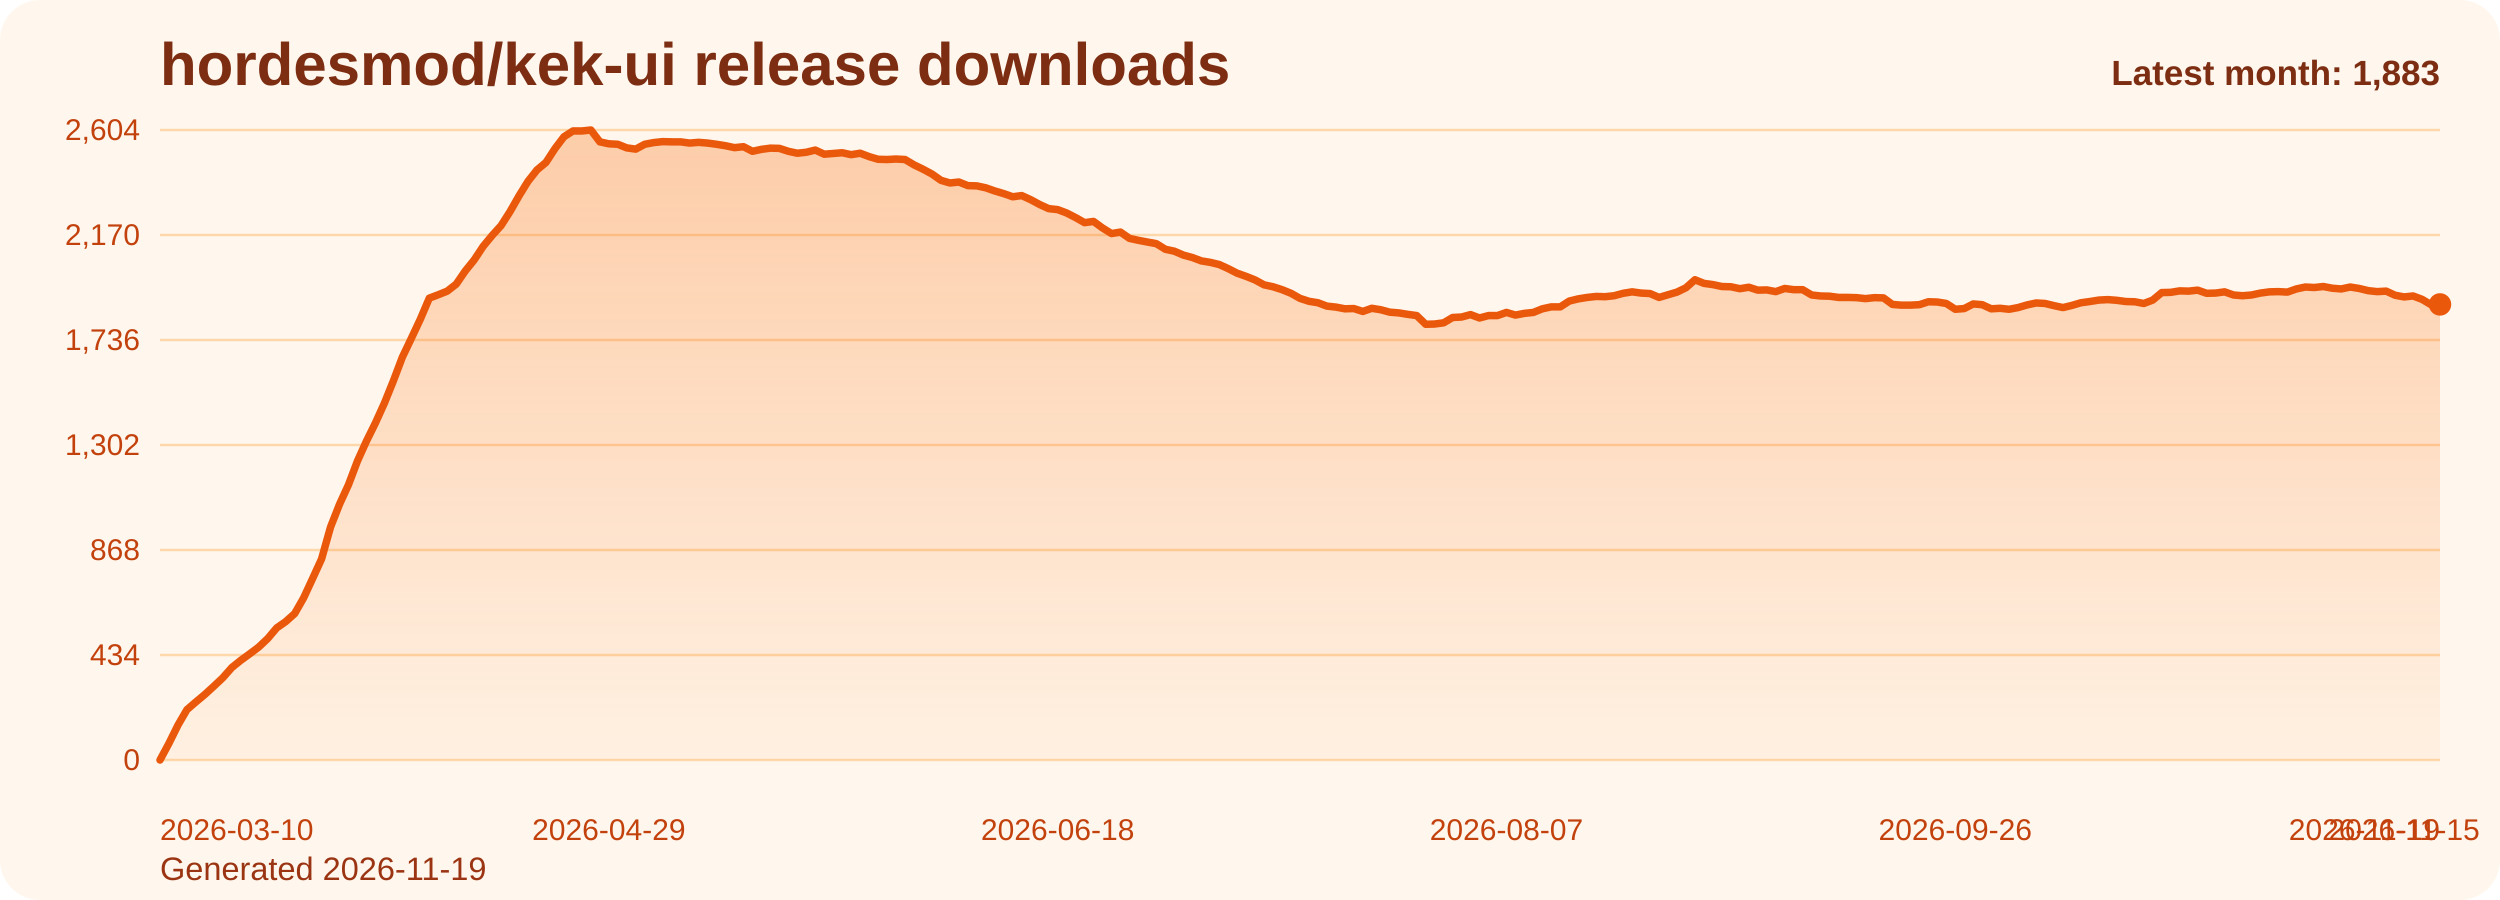
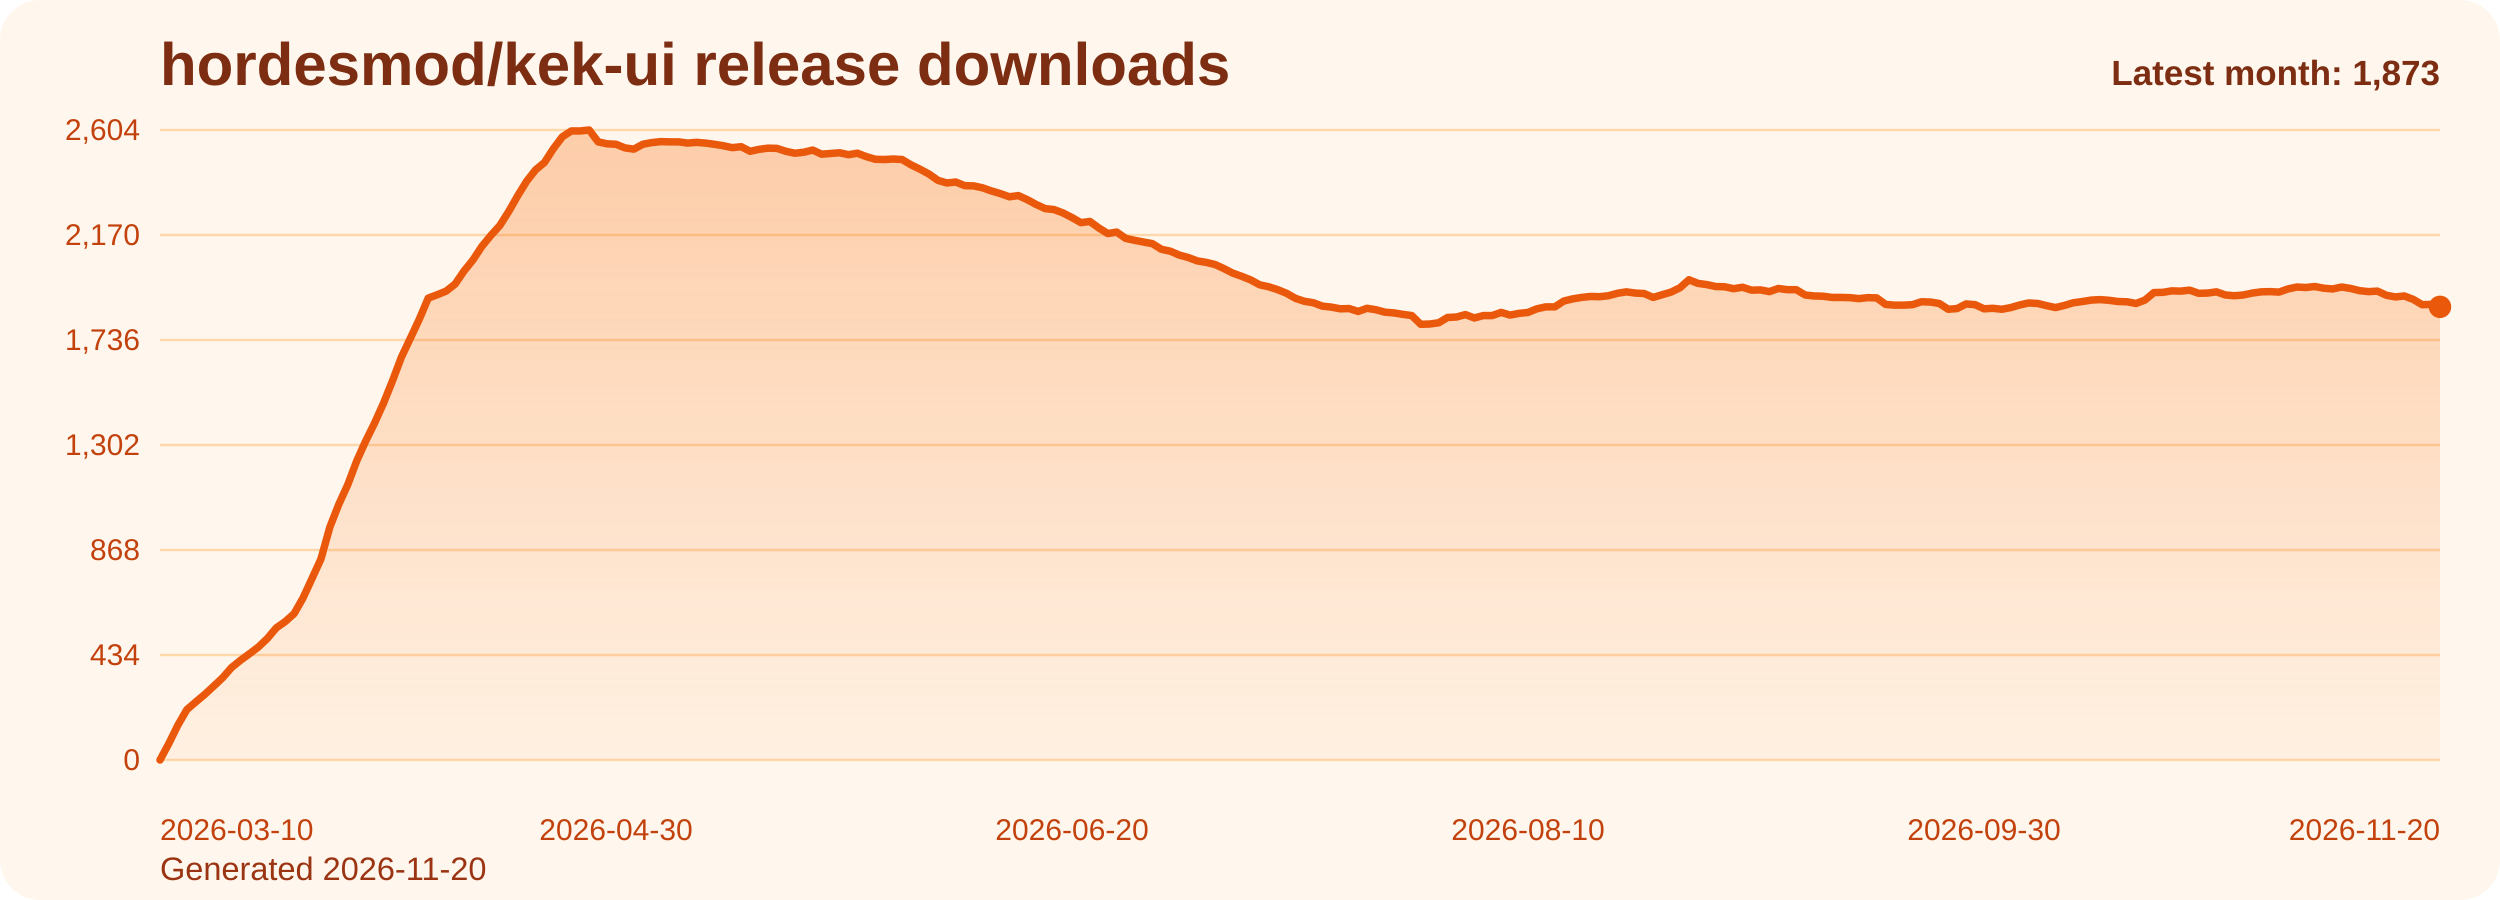
<svg xmlns="http://www.w3.org/2000/svg" viewBox="0 0 1000 360" role="img" aria-label="hordesmod/kek-ui release downloads chart">
  <defs>
    <linearGradient id="fill-monthly-orange" x1="0" y1="0" x2="0" y2="1">
      <stop offset="0%" stop-color="#f97316" stop-opacity="0.32" />
      <stop offset="100%" stop-color="#f97316" stop-opacity="0.05" />
    </linearGradient>
    <style>
      .bg { fill: #fff7ed; }
      .title { font: 700 24px Arial, sans-serif; fill: #7c2d12; }
      .sub { font: 400 13px Arial, sans-serif; fill: #9a3412; }
      .grid { stroke: #fed7aa; stroke-width: 1; }
      .axis { font: 400 12px Arial, sans-serif; fill: #c2410c; }
      .line { fill: none; stroke: #ea580c; stroke-width: 3; stroke-linecap: round; stroke-linejoin: round; }
      .dot { fill: #ea580c; }
      .value { font: 600 11px Arial, sans-serif; fill: #9a3412; }
      .latest { font: 700 14px Arial, sans-serif; fill: #7c2d12; }
    </style>
  </defs>
  <rect class="bg" x="0" y="0" width="1000" height="360" rx="16" />
  <text class="title" x="64" y="34">hordesmod/kek-ui release downloads</text>
-   <text class="sub" x="64" y="352">Generated 2026-11-19</text>
+   <text class="sub" x="64" y="352">Generated 2026-11-20</text>
  <line x1="64" y1="52.00" x2="976" y2="52.00" class="grid" />
  <text x="56" y="56.00" text-anchor="end" class="axis">2,604</text>
  <line x1="64" y1="94.00" x2="976" y2="94.00" class="grid" />
  <text x="56" y="98.00" text-anchor="end" class="axis">2,170</text>
  <line x1="64" y1="136.00" x2="976" y2="136.00" class="grid" />
  <text x="56" y="140.00" text-anchor="end" class="axis">1,736</text>
  <line x1="64" y1="178.00" x2="976" y2="178.00" class="grid" />
  <text x="56" y="182.00" text-anchor="end" class="axis">1,302</text>
  <line x1="64" y1="220.00" x2="976" y2="220.00" class="grid" />
  <text x="56" y="224.00" text-anchor="end" class="axis">868</text>
  <line x1="64" y1="262.00" x2="976" y2="262.00" class="grid" />
  <text x="56" y="266.00" text-anchor="end" class="axis">434</text>
  <line x1="64" y1="304.00" x2="976" y2="304.00" class="grid" />
  <text x="56" y="308.00" text-anchor="end" class="axis">0</text>
-   <path d="M 64.00 304 L 64.00 304.00 L 67.59 297.32 L 71.18 290.06 L 74.77 283.87 L 78.36 280.77 L 81.95 277.77 L 85.54 274.48 L 89.13 271.10 L 92.72 267.03 L 96.31 264.13 L 99.91 261.52 L 103.50 258.81 L 107.09 255.42 L 110.68 251.16 L 114.27 248.65 L 117.86 245.45 L 121.45 239.16 L 125.04 231.42 L 128.63 223.58 L 132.22 210.81 L 135.81 201.71 L 139.40 193.87 L 142.99 184.39 L 146.58 176.45 L 150.17 169.19 L 153.76 161.26 L 157.35 152.35 L 160.94 142.87 L 164.54 135.32 L 168.13 127.68 L 171.72 119.26 L 175.31 117.90 L 178.90 116.45 L 182.49 113.65 L 186.08 108.42 L 189.67 103.97 L 193.26 98.55 L 196.85 94.19 L 200.44 90.23 L 204.03 84.61 L 207.62 78.32 L 211.21 72.52 L 214.80 67.97 L 218.39 64.97 L 221.98 59.45 L 225.57 54.71 L 229.17 52.39 L 232.76 52.39 L 236.35 52.00 L 239.94 56.74 L 243.53 57.52 L 247.12 57.71 L 250.71 59.16 L 254.30 59.65 L 257.89 57.71 L 261.48 57.03 L 265.07 56.65 L 268.66 56.74 L 272.25 56.74 L 275.84 57.23 L 279.43 56.94 L 283.02 57.23 L 286.61 57.71 L 290.20 58.29 L 293.80 59.06 L 297.39 58.68 L 300.98 60.52 L 304.57 59.74 L 308.16 59.26 L 311.75 59.35 L 315.34 60.52 L 318.93 61.29 L 322.52 60.90 L 326.11 60.03 L 329.70 61.68 L 333.29 61.39 L 336.88 61.10 L 340.47 61.87 L 344.06 61.29 L 347.65 62.65 L 351.24 63.71 L 354.83 63.81 L 358.43 63.61 L 362.02 63.81 L 365.61 65.94 L 369.20 67.68 L 372.79 69.61 L 376.38 72.13 L 379.97 73.19 L 383.56 72.81 L 387.15 74.26 L 390.74 74.35 L 394.33 75.13 L 397.92 76.39 L 401.51 77.45 L 405.10 78.71 L 408.69 78.23 L 412.28 79.87 L 415.87 81.81 L 419.46 83.45 L 423.06 83.84 L 426.65 85.19 L 430.24 87.03 L 433.83 89.06 L 437.42 88.58 L 441.01 91.19 L 444.60 93.42 L 448.19 92.84 L 451.78 95.35 L 455.37 96.13 L 458.96 96.81 L 462.55 97.48 L 466.14 99.71 L 469.73 100.48 L 473.32 102.03 L 476.91 103.00 L 480.50 104.35 L 484.09 104.94 L 487.69 105.81 L 491.28 107.45 L 494.87 109.29 L 498.46 110.55 L 502.05 112.00 L 505.64 113.94 L 509.23 114.71 L 512.82 115.87 L 516.41 117.32 L 520.00 119.35 L 523.59 120.52 L 527.18 121.10 L 530.77 122.45 L 534.36 122.84 L 537.95 123.52 L 541.54 123.42 L 545.13 124.58 L 548.72 123.32 L 552.31 123.90 L 555.91 124.87 L 559.50 125.16 L 563.09 125.74 L 566.68 126.23 L 570.27 129.71 L 573.86 129.61 L 577.45 129.13 L 581.04 127.00 L 584.63 126.81 L 588.22 125.84 L 591.81 127.19 L 595.40 126.23 L 598.99 126.23 L 602.58 124.97 L 606.17 126.03 L 609.76 125.35 L 613.35 124.97 L 616.94 123.52 L 620.54 122.74 L 624.13 122.74 L 627.72 120.42 L 631.31 119.55 L 634.90 118.97 L 638.49 118.58 L 642.08 118.68 L 645.67 118.29 L 649.26 117.32 L 652.85 116.74 L 656.44 117.23 L 660.03 117.42 L 663.62 118.97 L 667.21 117.90 L 670.80 116.84 L 674.39 115.10 L 677.98 111.90 L 681.57 113.35 L 685.17 113.84 L 688.76 114.61 L 692.35 114.71 L 695.94 115.48 L 699.53 114.90 L 703.12 116.06 L 706.71 115.97 L 710.30 116.65 L 713.89 115.39 L 717.48 115.87 L 721.07 115.87 L 724.66 118.00 L 728.25 118.39 L 731.84 118.48 L 735.43 118.97 L 739.02 118.97 L 742.61 119.06 L 746.20 119.45 L 749.80 119.06 L 753.39 119.16 L 756.98 121.77 L 760.57 122.06 L 764.16 122.06 L 767.75 121.87 L 771.34 120.71 L 774.93 120.81 L 778.52 121.39 L 782.11 123.71 L 785.70 123.42 L 789.29 121.58 L 792.88 121.87 L 796.47 123.52 L 800.06 123.32 L 803.65 123.71 L 807.24 123.03 L 810.83 121.97 L 814.43 121.19 L 818.02 121.39 L 821.61 122.26 L 825.20 123.03 L 828.79 122.16 L 832.38 121.10 L 835.97 120.61 L 839.56 120.03 L 843.15 119.84 L 846.74 120.13 L 850.33 120.61 L 853.92 120.71 L 857.51 121.39 L 861.10 120.03 L 864.69 117.03 L 868.28 116.94 L 871.87 116.35 L 875.46 116.45 L 879.06 116.06 L 882.65 117.32 L 886.24 117.23 L 889.83 116.74 L 893.42 118.00 L 897.01 118.29 L 900.60 118.00 L 904.19 117.23 L 907.78 116.74 L 911.37 116.65 L 914.96 116.84 L 918.55 115.58 L 922.14 114.81 L 925.73 115.00 L 929.32 114.61 L 932.91 115.29 L 936.50 115.58 L 940.09 114.81 L 943.69 115.39 L 947.28 116.26 L 950.87 116.65 L 954.46 116.45 L 958.05 118.10 L 961.64 118.77 L 965.23 118.39 L 968.82 119.74 L 972.41 121.87 L 976.00 121.77 L 976.00 304 Z" fill="url(#fill-monthly-orange)" />
-   <polyline class="line" points="64.00,304.00 67.59,297.32 71.18,290.06 74.77,283.87 78.36,280.77 81.95,277.77 85.54,274.48 89.13,271.10 92.72,267.03 96.31,264.13 99.91,261.52 103.50,258.81 107.09,255.42 110.68,251.16 114.27,248.65 117.86,245.45 121.45,239.16 125.04,231.42 128.63,223.58 132.22,210.81 135.81,201.71 139.40,193.87 142.99,184.39 146.58,176.45 150.17,169.19 153.76,161.26 157.35,152.35 160.94,142.87 164.54,135.32 168.13,127.68 171.72,119.26 175.31,117.90 178.90,116.45 182.49,113.65 186.08,108.42 189.67,103.97 193.26,98.55 196.85,94.19 200.44,90.23 204.03,84.61 207.62,78.32 211.21,72.52 214.80,67.97 218.39,64.97 221.98,59.45 225.57,54.71 229.17,52.39 232.76,52.39 236.35,52.00 239.94,56.74 243.53,57.52 247.12,57.71 250.71,59.16 254.30,59.65 257.89,57.71 261.48,57.03 265.07,56.65 268.66,56.74 272.25,56.74 275.84,57.23 279.43,56.94 283.02,57.23 286.61,57.71 290.20,58.29 293.80,59.06 297.39,58.68 300.98,60.52 304.57,59.74 308.16,59.26 311.75,59.35 315.34,60.52 318.93,61.29 322.52,60.90 326.11,60.03 329.70,61.68 333.29,61.39 336.88,61.10 340.47,61.87 344.06,61.29 347.65,62.65 351.24,63.71 354.83,63.81 358.43,63.61 362.02,63.81 365.61,65.94 369.20,67.68 372.79,69.61 376.38,72.13 379.97,73.19 383.56,72.81 387.15,74.26 390.74,74.35 394.33,75.13 397.92,76.39 401.51,77.45 405.10,78.71 408.69,78.23 412.28,79.87 415.87,81.81 419.46,83.45 423.06,83.84 426.65,85.19 430.24,87.03 433.83,89.06 437.42,88.58 441.01,91.19 444.60,93.42 448.19,92.84 451.78,95.35 455.37,96.13 458.96,96.81 462.55,97.48 466.14,99.71 469.73,100.48 473.32,102.03 476.91,103.00 480.50,104.35 484.09,104.94 487.69,105.81 491.28,107.45 494.87,109.29 498.46,110.55 502.05,112.00 505.64,113.94 509.23,114.71 512.82,115.87 516.41,117.32 520.00,119.35 523.59,120.52 527.18,121.10 530.77,122.45 534.36,122.84 537.95,123.52 541.54,123.42 545.13,124.58 548.72,123.32 552.31,123.90 555.91,124.87 559.50,125.16 563.09,125.74 566.68,126.23 570.27,129.71 573.86,129.61 577.45,129.13 581.04,127.00 584.63,126.81 588.22,125.84 591.81,127.19 595.40,126.23 598.99,126.23 602.58,124.97 606.17,126.03 609.76,125.35 613.35,124.97 616.94,123.52 620.54,122.74 624.13,122.74 627.72,120.42 631.31,119.55 634.90,118.97 638.49,118.58 642.08,118.68 645.67,118.29 649.26,117.32 652.85,116.74 656.44,117.23 660.03,117.42 663.62,118.97 667.21,117.90 670.80,116.84 674.39,115.10 677.98,111.90 681.57,113.35 685.17,113.84 688.76,114.61 692.35,114.71 695.94,115.48 699.53,114.90 703.12,116.06 706.71,115.97 710.30,116.65 713.89,115.39 717.48,115.87 721.07,115.87 724.66,118.00 728.25,118.39 731.84,118.48 735.43,118.97 739.02,118.97 742.61,119.06 746.20,119.45 749.80,119.06 753.39,119.16 756.98,121.77 760.57,122.06 764.16,122.06 767.75,121.87 771.34,120.71 774.93,120.81 778.52,121.39 782.11,123.71 785.70,123.42 789.29,121.58 792.88,121.87 796.47,123.52 800.06,123.32 803.65,123.71 807.24,123.03 810.83,121.97 814.43,121.19 818.02,121.39 821.61,122.26 825.20,123.03 828.79,122.16 832.38,121.10 835.97,120.61 839.56,120.03 843.15,119.84 846.74,120.13 850.33,120.61 853.92,120.71 857.51,121.39 861.10,120.03 864.69,117.03 868.28,116.94 871.87,116.35 875.46,116.45 879.06,116.06 882.65,117.32 886.24,117.23 889.83,116.74 893.42,118.00 897.01,118.29 900.60,118.00 904.19,117.23 907.78,116.74 911.37,116.65 914.96,116.84 918.55,115.58 922.14,114.81 925.73,115.00 929.32,114.61 932.91,115.29 936.50,115.58 940.09,114.81 943.69,115.39 947.28,116.26 950.87,116.65 954.46,116.45 958.05,118.10 961.64,118.77 965.23,118.39 968.82,119.74 972.41,121.87 976.00,121.77" />
-   <circle class="dot" cx="976.00" cy="121.77" r="4.5" />
+   <path d="M 64.00 304 L 64.00 304.00 L 67.58 297.32 L 71.15 290.06 L 74.73 283.87 L 78.31 280.77 L 81.88 277.77 L 85.46 274.48 L 89.04 271.10 L 92.61 267.03 L 96.19 264.13 L 99.76 261.52 L 103.34 258.81 L 106.92 255.42 L 110.49 251.16 L 114.07 248.65 L 117.65 245.45 L 121.22 239.16 L 124.80 231.42 L 128.38 223.58 L 131.95 210.81 L 135.53 201.71 L 139.11 193.87 L 142.68 184.39 L 146.26 176.45 L 149.84 169.19 L 153.41 161.26 L 156.99 152.35 L 160.56 142.87 L 164.14 135.32 L 167.72 127.68 L 171.29 119.26 L 174.87 117.90 L 178.45 116.45 L 182.02 113.65 L 185.60 108.42 L 189.18 103.97 L 192.75 98.55 L 196.33 94.19 L 199.91 90.23 L 203.48 84.61 L 207.06 78.32 L 210.64 72.52 L 214.21 67.97 L 217.79 64.97 L 221.36 59.45 L 224.94 54.71 L 228.52 52.39 L 232.09 52.39 L 235.67 52.00 L 239.25 56.74 L 242.82 57.52 L 246.40 57.71 L 249.98 59.16 L 253.55 59.65 L 257.13 57.71 L 260.71 57.03 L 264.28 56.65 L 267.86 56.74 L 271.44 56.74 L 275.01 57.23 L 278.59 56.94 L 282.16 57.23 L 285.74 57.71 L 289.32 58.29 L 292.89 59.06 L 296.47 58.68 L 300.05 60.52 L 303.62 59.74 L 307.20 59.26 L 310.78 59.35 L 314.35 60.52 L 317.93 61.29 L 321.51 60.90 L 325.08 60.03 L 328.66 61.68 L 332.24 61.39 L 335.81 61.10 L 339.39 61.87 L 342.96 61.29 L 346.54 62.65 L 350.12 63.71 L 353.69 63.81 L 357.27 63.61 L 360.85 63.81 L 364.42 65.94 L 368.00 67.68 L 371.58 69.61 L 375.15 72.13 L 378.73 73.19 L 382.31 72.81 L 385.88 74.26 L 389.46 74.35 L 393.04 75.13 L 396.61 76.39 L 400.19 77.45 L 403.76 78.71 L 407.34 78.23 L 410.92 79.87 L 414.49 81.81 L 418.07 83.45 L 421.65 83.84 L 425.22 85.19 L 428.80 87.03 L 432.38 89.06 L 435.95 88.58 L 439.53 91.19 L 443.11 93.42 L 446.68 92.84 L 450.26 95.35 L 453.84 96.13 L 457.41 96.81 L 460.99 97.48 L 464.56 99.71 L 468.14 100.48 L 471.72 102.03 L 475.29 103.00 L 478.87 104.35 L 482.45 104.94 L 486.02 105.81 L 489.60 107.45 L 493.18 109.29 L 496.75 110.55 L 500.33 112.00 L 503.91 113.94 L 507.48 114.71 L 511.06 115.87 L 514.64 117.32 L 518.21 119.35 L 521.79 120.52 L 525.36 121.10 L 528.94 122.45 L 532.52 122.84 L 536.09 123.52 L 539.67 123.42 L 543.25 124.58 L 546.82 123.32 L 550.40 123.90 L 553.98 124.87 L 557.55 125.16 L 561.13 125.74 L 564.71 126.23 L 568.28 129.71 L 571.86 129.61 L 575.44 129.13 L 579.01 127.00 L 582.59 126.81 L 586.16 125.84 L 589.74 127.19 L 593.32 126.23 L 596.89 126.23 L 600.47 124.97 L 604.05 126.03 L 607.62 125.35 L 611.20 124.97 L 614.78 123.52 L 618.35 122.74 L 621.93 122.74 L 625.51 120.42 L 629.08 119.55 L 632.66 118.97 L 636.24 118.58 L 639.81 118.68 L 643.39 118.29 L 646.96 117.32 L 650.54 116.74 L 654.12 117.23 L 657.69 117.42 L 661.27 118.97 L 664.85 117.90 L 668.42 116.84 L 672.00 115.10 L 675.58 111.90 L 679.15 113.35 L 682.73 113.84 L 686.31 114.61 L 689.88 114.71 L 693.46 115.48 L 697.04 114.90 L 700.61 116.06 L 704.19 115.97 L 707.76 116.65 L 711.34 115.39 L 714.92 115.87 L 718.49 115.87 L 722.07 118.00 L 725.65 118.39 L 729.22 118.48 L 732.80 118.97 L 736.38 118.97 L 739.95 119.06 L 743.53 119.45 L 747.11 119.06 L 750.68 119.16 L 754.26 121.77 L 757.84 122.06 L 761.41 122.06 L 764.99 121.87 L 768.56 120.71 L 772.14 120.81 L 775.72 121.39 L 779.29 123.71 L 782.87 123.42 L 786.45 121.58 L 790.02 121.87 L 793.60 123.52 L 797.18 123.32 L 800.75 123.71 L 804.33 123.03 L 807.91 121.97 L 811.48 121.19 L 815.06 121.39 L 818.64 122.26 L 822.21 123.03 L 825.79 122.16 L 829.36 121.10 L 832.94 120.61 L 836.52 120.03 L 840.09 119.84 L 843.67 120.13 L 847.25 120.61 L 850.82 120.71 L 854.40 121.39 L 857.98 120.03 L 861.55 117.03 L 865.13 116.94 L 868.71 116.35 L 872.28 116.45 L 875.86 116.06 L 879.44 117.32 L 883.01 117.23 L 886.59 116.74 L 890.16 118.00 L 893.74 118.29 L 897.32 118.00 L 900.89 117.23 L 904.47 116.74 L 908.05 116.65 L 911.62 116.84 L 915.20 115.58 L 918.78 114.81 L 922.35 115.00 L 925.93 114.61 L 929.51 115.29 L 933.08 115.58 L 936.66 114.81 L 940.24 115.39 L 943.81 116.26 L 947.39 116.65 L 950.96 116.45 L 954.54 118.10 L 958.12 118.77 L 961.69 118.39 L 965.27 119.74 L 968.85 121.87 L 972.42 121.77 L 976.00 122.74 L 976.00 304 Z" fill="url(#fill-monthly-orange)" />
+   <polyline class="line" points="64.00,304.00 67.58,297.32 71.15,290.06 74.73,283.87 78.31,280.77 81.88,277.77 85.46,274.48 89.04,271.10 92.61,267.03 96.19,264.13 99.76,261.52 103.34,258.81 106.92,255.42 110.49,251.16 114.07,248.65 117.65,245.45 121.22,239.16 124.80,231.42 128.38,223.58 131.95,210.81 135.53,201.71 139.11,193.87 142.68,184.39 146.26,176.45 149.84,169.19 153.41,161.26 156.99,152.35 160.56,142.87 164.14,135.32 167.72,127.68 171.29,119.26 174.87,117.90 178.45,116.45 182.02,113.65 185.60,108.42 189.18,103.97 192.75,98.55 196.33,94.19 199.91,90.23 203.48,84.61 207.06,78.32 210.64,72.52 214.21,67.97 217.79,64.97 221.36,59.45 224.94,54.71 228.52,52.39 232.09,52.39 235.67,52.00 239.25,56.74 242.82,57.52 246.40,57.71 249.98,59.16 253.55,59.65 257.13,57.71 260.71,57.03 264.28,56.65 267.86,56.74 271.44,56.74 275.01,57.23 278.59,56.94 282.16,57.23 285.74,57.71 289.32,58.29 292.89,59.06 296.47,58.68 300.05,60.52 303.62,59.74 307.20,59.26 310.78,59.35 314.35,60.52 317.93,61.29 321.51,60.90 325.08,60.03 328.66,61.68 332.24,61.39 335.81,61.10 339.39,61.87 342.96,61.29 346.54,62.65 350.12,63.71 353.69,63.81 357.27,63.61 360.85,63.81 364.42,65.94 368.00,67.68 371.58,69.61 375.15,72.13 378.73,73.19 382.31,72.81 385.88,74.26 389.46,74.35 393.04,75.13 396.61,76.39 400.19,77.45 403.76,78.71 407.34,78.23 410.92,79.87 414.49,81.81 418.07,83.45 421.65,83.84 425.22,85.19 428.80,87.03 432.38,89.06 435.95,88.58 439.53,91.19 443.11,93.42 446.68,92.84 450.26,95.35 453.84,96.13 457.41,96.81 460.99,97.48 464.56,99.71 468.14,100.48 471.72,102.03 475.29,103.00 478.87,104.35 482.45,104.94 486.02,105.81 489.60,107.45 493.18,109.29 496.75,110.55 500.33,112.00 503.91,113.94 507.48,114.71 511.06,115.87 514.64,117.32 518.21,119.35 521.79,120.52 525.36,121.10 528.94,122.45 532.52,122.84 536.09,123.52 539.67,123.42 543.25,124.58 546.82,123.32 550.40,123.90 553.98,124.87 557.55,125.16 561.13,125.74 564.71,126.23 568.28,129.71 571.86,129.61 575.44,129.13 579.01,127.00 582.59,126.81 586.16,125.84 589.74,127.19 593.32,126.23 596.89,126.23 600.47,124.97 604.05,126.03 607.62,125.35 611.20,124.97 614.78,123.52 618.35,122.74 621.93,122.74 625.51,120.42 629.08,119.55 632.66,118.97 636.24,118.58 639.81,118.68 643.39,118.29 646.96,117.32 650.54,116.74 654.12,117.23 657.69,117.42 661.27,118.97 664.85,117.90 668.42,116.84 672.00,115.10 675.58,111.90 679.15,113.35 682.73,113.84 686.31,114.61 689.88,114.71 693.46,115.48 697.04,114.90 700.61,116.06 704.19,115.97 707.76,116.65 711.34,115.39 714.92,115.87 718.49,115.87 722.07,118.00 725.65,118.39 729.22,118.48 732.80,118.97 736.38,118.97 739.95,119.06 743.53,119.45 747.11,119.06 750.68,119.16 754.26,121.77 757.84,122.06 761.41,122.06 764.99,121.87 768.56,120.71 772.14,120.81 775.72,121.39 779.29,123.71 782.87,123.42 786.45,121.58 790.02,121.87 793.60,123.52 797.18,123.32 800.75,123.71 804.33,123.03 807.91,121.97 811.48,121.19 815.06,121.39 818.64,122.26 822.21,123.03 825.79,122.16 829.36,121.10 832.94,120.61 836.52,120.03 840.09,119.84 843.67,120.13 847.25,120.61 850.82,120.71 854.40,121.39 857.98,120.03 861.55,117.03 865.13,116.94 868.71,116.35 872.28,116.45 875.86,116.06 879.44,117.32 883.01,117.23 886.59,116.74 890.16,118.00 893.74,118.29 897.32,118.00 900.89,117.23 904.47,116.74 908.05,116.65 911.62,116.84 915.20,115.58 918.78,114.81 922.35,115.00 925.93,114.61 929.51,115.29 933.08,115.58 936.66,114.81 940.24,115.39 943.81,116.26 947.39,116.65 950.96,116.45 954.54,118.10 958.12,118.77 961.69,118.39 965.27,119.74 968.85,121.87 972.42,121.77 976.00,122.74" />
+   <circle class="dot" cx="976.00" cy="122.74" r="4.5" />
  <text class="axis" x="64.00" y="336" text-anchor="start">2026-03-10</text>
-   <text class="axis" x="243.53" y="336" text-anchor="middle">2026-04-29</text>
-   <text class="axis" x="423.06" y="336" text-anchor="middle">2026-06-18</text>
-   <text class="axis" x="602.58" y="336" text-anchor="middle">2026-08-07</text>
-   <text class="axis" x="782.11" y="336" text-anchor="middle">2026-09-26</text>
-   <text class="axis" x="961.64" y="336" text-anchor="middle">2026-11-15</text>
-   <text class="axis" x="976.00" y="336" text-anchor="end">2026-11-19</text>
-   <text class="latest" x="976" y="34" text-anchor="end">Latest month: 1,883</text>
+   <text class="axis" x="246.40" y="336" text-anchor="middle">2026-04-30</text>
+   <text class="axis" x="428.80" y="336" text-anchor="middle">2026-06-20</text>
+   <text class="axis" x="611.20" y="336" text-anchor="middle">2026-08-10</text>
+   <text class="axis" x="793.60" y="336" text-anchor="middle">2026-09-30</text>
+   <text class="axis" x="976.00" y="336" text-anchor="end">2026-11-20</text>
+   <text class="latest" x="976" y="34" text-anchor="end">Latest month: 1,873</text>
</svg>
